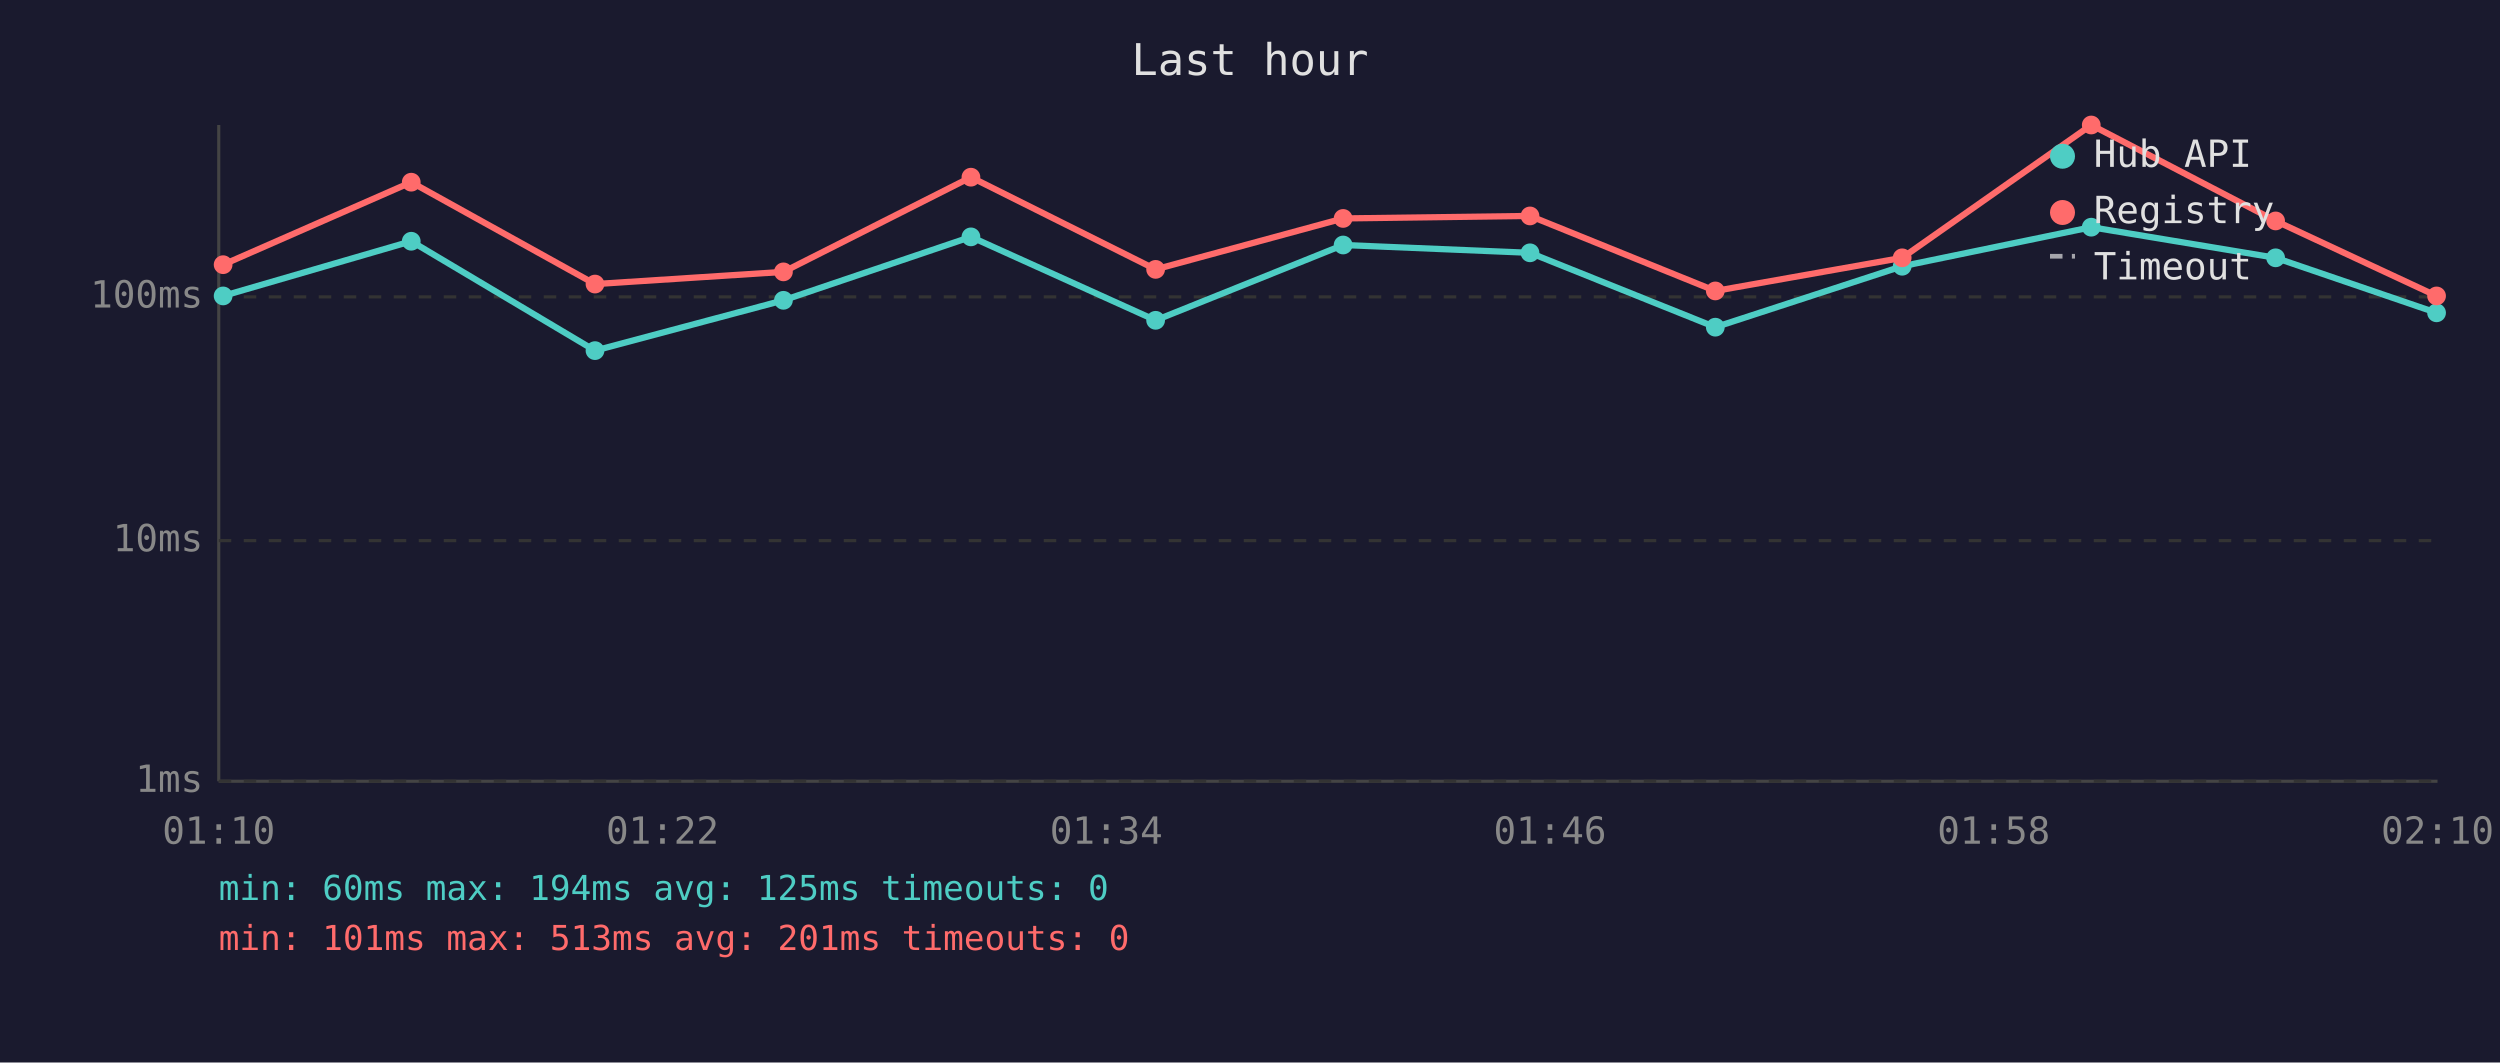
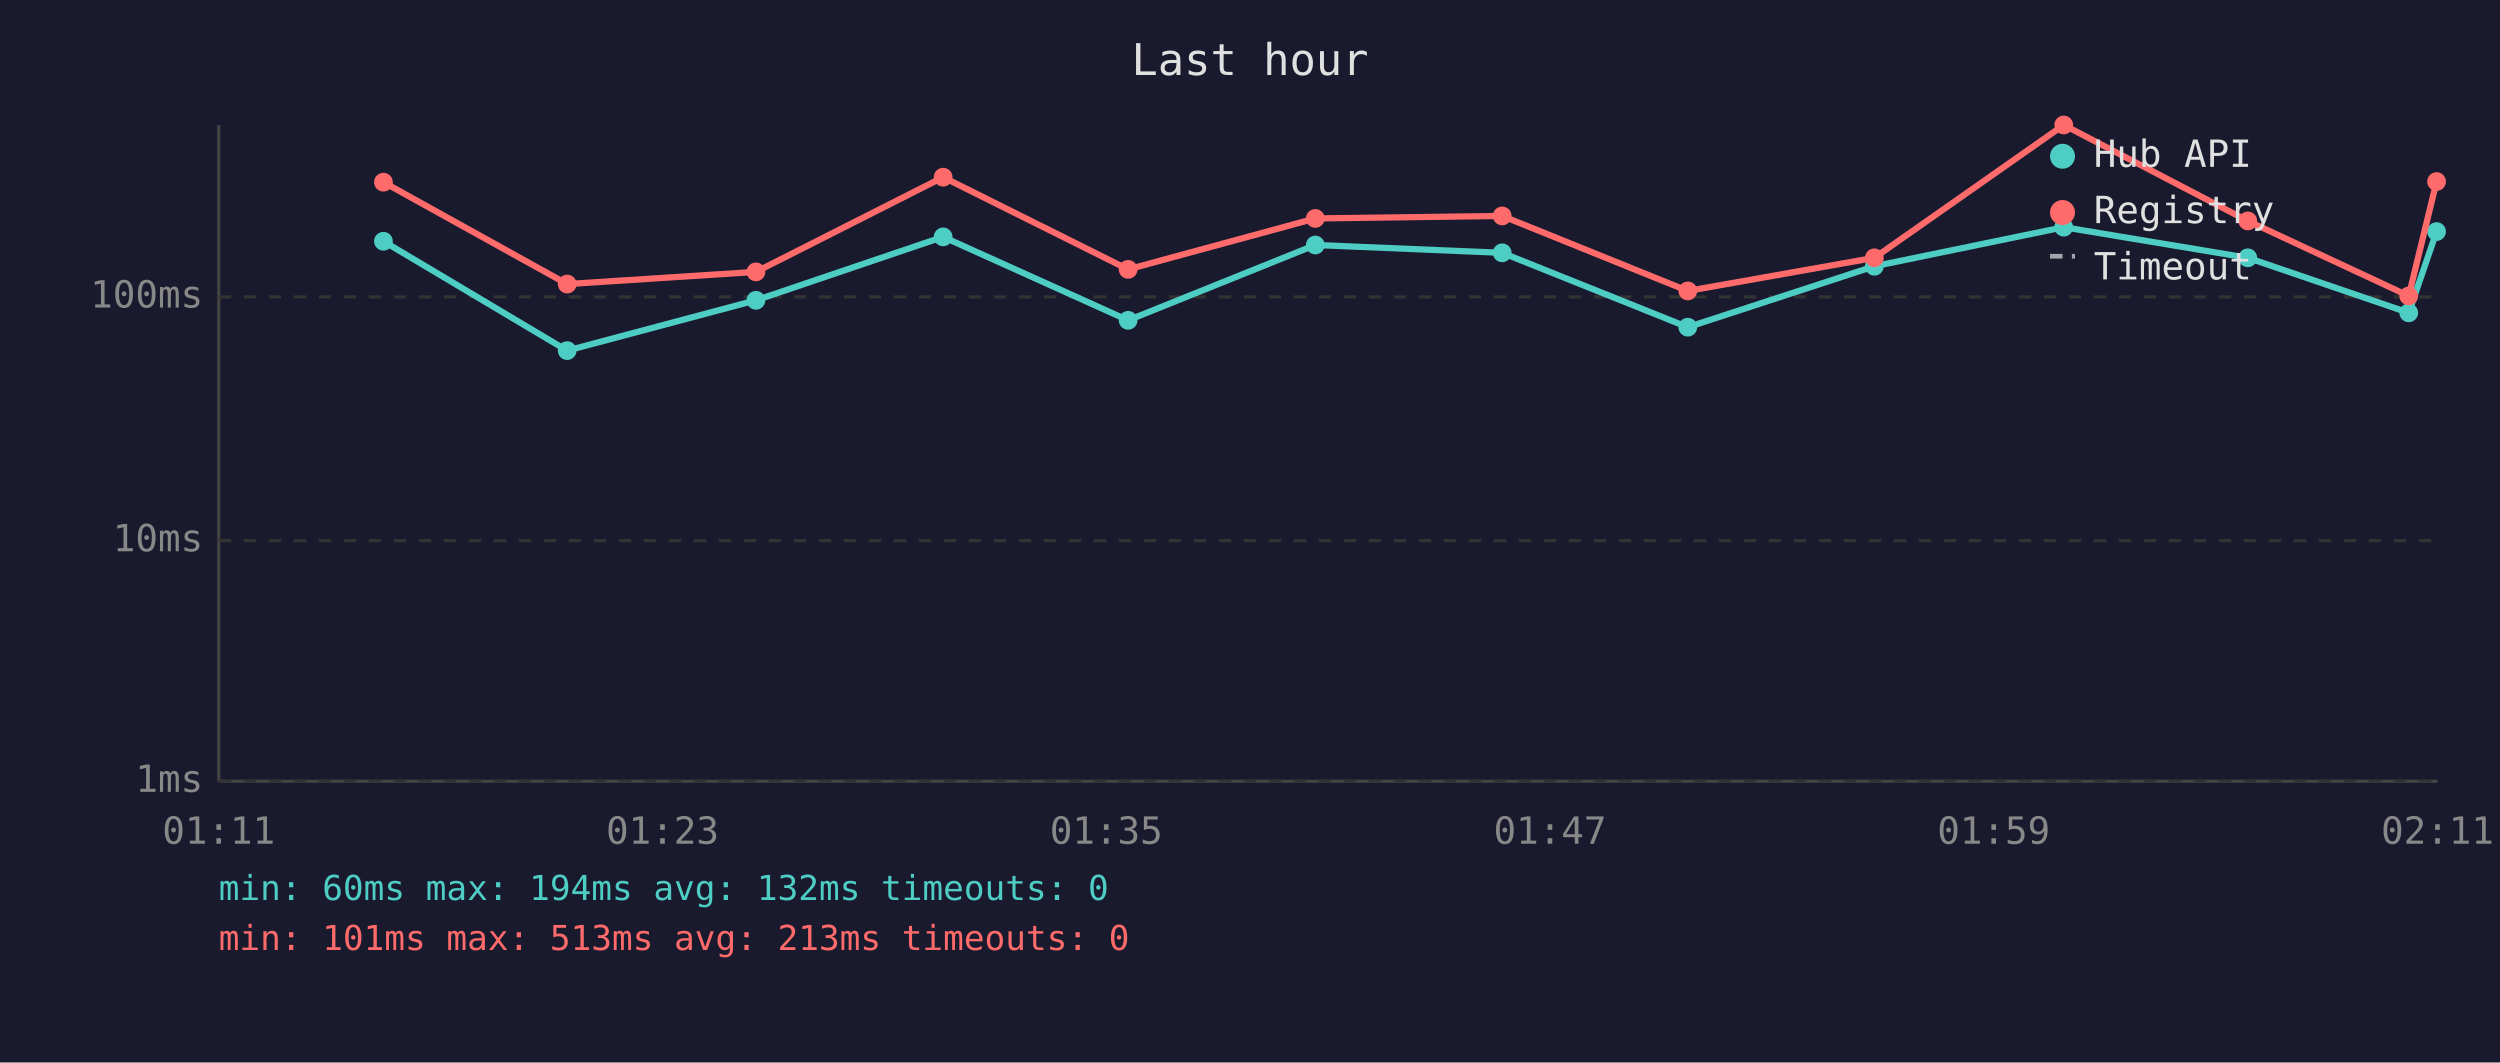
<svg xmlns="http://www.w3.org/2000/svg" viewBox="0 0 800 340" font-family="monospace" font-size="12">
  <rect width="800" height="340" fill="#1a1a2e" />
  <text x="400" y="24" fill="#e0e0e0" font-size="14" text-anchor="middle">Last hour</text>
  <line x1="70" y1="40" x2="70" y2="250" stroke="#444" stroke-width="1" />
  <line x1="70" y1="250" x2="780" y2="250" stroke="#444" stroke-width="1" />
  <line x1="70" y1="250" x2="780" y2="250" stroke="#333" stroke-width="1" stroke-dasharray="4" />
  <text x="65" y="250" fill="#888" text-anchor="end" dominant-baseline="middle">1ms</text>
  <line x1="70" y1="173" x2="780" y2="173" stroke="#333" stroke-width="1" stroke-dasharray="4" />
  <text x="65" y="173" fill="#888" text-anchor="end" dominant-baseline="middle">10ms</text>
  <line x1="70" y1="95" x2="780" y2="95" stroke="#333" stroke-width="1" stroke-dasharray="4" />
  <text x="65" y="95" fill="#888" text-anchor="end" dominant-baseline="middle">100ms</text>
-   <text x="70" y="270" fill="#888" text-anchor="middle">01:10</text>
-   <text x="212" y="270" fill="#888" text-anchor="middle">01:22</text>
-   <text x="354" y="270" fill="#888" text-anchor="middle">01:34</text>
-   <text x="496" y="270" fill="#888" text-anchor="middle">01:46</text>
-   <text x="638" y="270" fill="#888" text-anchor="middle">01:58</text>
-   <text x="780" y="270" fill="#888" text-anchor="middle">02:10</text>
-   <polyline points="71.4,94.7 131.6,77.2 190.4,112.2 250.7,96.1 310.7,75.8 369.8,102.5 429.8,78.4 489.6,80.9 548.9,104.7 608.7,85.2 669.2,72.7 728.2,82.5 779.7,100.1" fill="none" stroke="#4ecdc4" stroke-width="2" opacity="1" />
-   <circle cx="71.4" cy="94.7" r="3" fill="#4ecdc4" />
-   <circle cx="131.6" cy="77.2" r="3" fill="#4ecdc4" />
-   <circle cx="190.4" cy="112.2" r="3" fill="#4ecdc4" />
-   <circle cx="250.7" cy="96.1" r="3" fill="#4ecdc4" />
-   <circle cx="310.7" cy="75.8" r="3" fill="#4ecdc4" />
-   <circle cx="369.8" cy="102.5" r="3" fill="#4ecdc4" />
-   <circle cx="429.8" cy="78.4" r="3" fill="#4ecdc4" />
-   <circle cx="489.6" cy="80.9" r="3" fill="#4ecdc4" />
-   <circle cx="548.9" cy="104.7" r="3" fill="#4ecdc4" />
-   <circle cx="608.7" cy="85.2" r="3" fill="#4ecdc4" />
-   <circle cx="669.2" cy="72.7" r="3" fill="#4ecdc4" />
-   <circle cx="728.2" cy="82.5" r="3" fill="#4ecdc4" />
-   <circle cx="779.7" cy="100.1" r="3" fill="#4ecdc4" />
-   <polyline points="71.4,84.7 131.6,58.3 190.4,90.9 250.7,87.0 310.7,56.7 369.8,86.2 429.8,69.9 489.6,69.1 548.9,93.1 608.7,82.5 669.2,40.0 728.2,70.7 779.7,94.7" fill="none" stroke="#ff6b6b" stroke-width="2" opacity="1" />
-   <circle cx="71.4" cy="84.7" r="3" fill="#ff6b6b" />
-   <circle cx="131.6" cy="58.3" r="3" fill="#ff6b6b" />
-   <circle cx="190.4" cy="90.9" r="3" fill="#ff6b6b" />
-   <circle cx="250.7" cy="87.0" r="3" fill="#ff6b6b" />
-   <circle cx="310.7" cy="56.7" r="3" fill="#ff6b6b" />
-   <circle cx="369.8" cy="86.2" r="3" fill="#ff6b6b" />
-   <circle cx="429.8" cy="69.9" r="3" fill="#ff6b6b" />
-   <circle cx="489.6" cy="69.1" r="3" fill="#ff6b6b" />
-   <circle cx="548.9" cy="93.1" r="3" fill="#ff6b6b" />
-   <circle cx="608.7" cy="82.5" r="3" fill="#ff6b6b" />
-   <circle cx="669.2" cy="40.0" r="3" fill="#ff6b6b" />
-   <circle cx="728.2" cy="70.7" r="3" fill="#ff6b6b" />
-   <circle cx="779.7" cy="94.7" r="3" fill="#ff6b6b" />
+   <text x="70" y="270" fill="#888" text-anchor="middle">01:11</text>
+   <text x="212" y="270" fill="#888" text-anchor="middle">01:23</text>
+   <text x="354" y="270" fill="#888" text-anchor="middle">01:35</text>
+   <text x="496" y="270" fill="#888" text-anchor="middle">01:47</text>
+   <text x="638" y="270" fill="#888" text-anchor="middle">01:59</text>
+   <text x="780" y="270" fill="#888" text-anchor="middle">02:11</text>
+   <polyline points="122.7,77.2 181.5,112.2 241.9,96.1 301.8,75.8 361.0,102.5 420.9,78.4 480.7,80.9 540.1,104.7 599.8,85.2 660.4,72.7 719.3,82.5 770.8,100.1 779.7,74.1" fill="none" stroke="#4ecdc4" stroke-width="2" opacity="1" />
+   <circle cx="122.7" cy="77.2" r="3" fill="#4ecdc4" />
+   <circle cx="181.5" cy="112.2" r="3" fill="#4ecdc4" />
+   <circle cx="241.9" cy="96.1" r="3" fill="#4ecdc4" />
+   <circle cx="301.8" cy="75.8" r="3" fill="#4ecdc4" />
+   <circle cx="361.0" cy="102.5" r="3" fill="#4ecdc4" />
+   <circle cx="420.9" cy="78.4" r="3" fill="#4ecdc4" />
+   <circle cx="480.7" cy="80.9" r="3" fill="#4ecdc4" />
+   <circle cx="540.1" cy="104.7" r="3" fill="#4ecdc4" />
+   <circle cx="599.8" cy="85.2" r="3" fill="#4ecdc4" />
+   <circle cx="660.4" cy="72.7" r="3" fill="#4ecdc4" />
+   <circle cx="719.3" cy="82.5" r="3" fill="#4ecdc4" />
+   <circle cx="770.8" cy="100.1" r="3" fill="#4ecdc4" />
+   <circle cx="779.7" cy="74.1" r="3" fill="#4ecdc4" />
+   <polyline points="122.7,58.3 181.5,90.9 241.9,87.0 301.8,56.7 361.0,86.2 420.9,69.9 480.7,69.1 540.1,93.1 599.8,82.5 660.4,40.0 719.3,70.7 770.8,94.7 779.7,58.1" fill="none" stroke="#ff6b6b" stroke-width="2" opacity="1" />
+   <circle cx="122.7" cy="58.3" r="3" fill="#ff6b6b" />
+   <circle cx="181.5" cy="90.9" r="3" fill="#ff6b6b" />
+   <circle cx="241.9" cy="87.0" r="3" fill="#ff6b6b" />
+   <circle cx="301.8" cy="56.7" r="3" fill="#ff6b6b" />
+   <circle cx="361.0" cy="86.2" r="3" fill="#ff6b6b" />
+   <circle cx="420.9" cy="69.9" r="3" fill="#ff6b6b" />
+   <circle cx="480.7" cy="69.1" r="3" fill="#ff6b6b" />
+   <circle cx="540.1" cy="93.1" r="3" fill="#ff6b6b" />
+   <circle cx="599.8" cy="82.5" r="3" fill="#ff6b6b" />
+   <circle cx="660.4" cy="40.0" r="3" fill="#ff6b6b" />
+   <circle cx="719.3" cy="70.7" r="3" fill="#ff6b6b" />
+   <circle cx="770.8" cy="94.7" r="3" fill="#ff6b6b" />
+   <circle cx="779.7" cy="58.1" r="3" fill="#ff6b6b" />
  <circle cx="660" cy="50" r="4" fill="#4ecdc4" />
  <text x="670" y="50" fill="#e0e0e0" dominant-baseline="middle">Hub API</text>
  <circle cx="660" cy="68" r="4" fill="#ff6b6b" />
  <text x="670" y="68" fill="#e0e0e0" dominant-baseline="middle">Registry</text>
  <line x1="656" y1="82" x2="664" y2="82" stroke="#e0e0e0" stroke-width="1.5" stroke-dasharray="4,3" opacity="0.7" />
  <text x="670" y="86" fill="#e0e0e0" dominant-baseline="middle">Timeout</text>
-   <text x="70" y="288" fill="#4ecdc4" font-size="11">min: 60ms  max: 194ms  avg: 125ms  timeouts: 0</text>
-   <text x="70" y="304" fill="#ff6b6b" font-size="11">min: 101ms  max: 513ms  avg: 201ms  timeouts: 0</text>
+   <text x="70" y="288" fill="#4ecdc4" font-size="11">min: 60ms  max: 194ms  avg: 132ms  timeouts: 0</text>
+   <text x="70" y="304" fill="#ff6b6b" font-size="11">min: 101ms  max: 513ms  avg: 213ms  timeouts: 0</text>
</svg>
